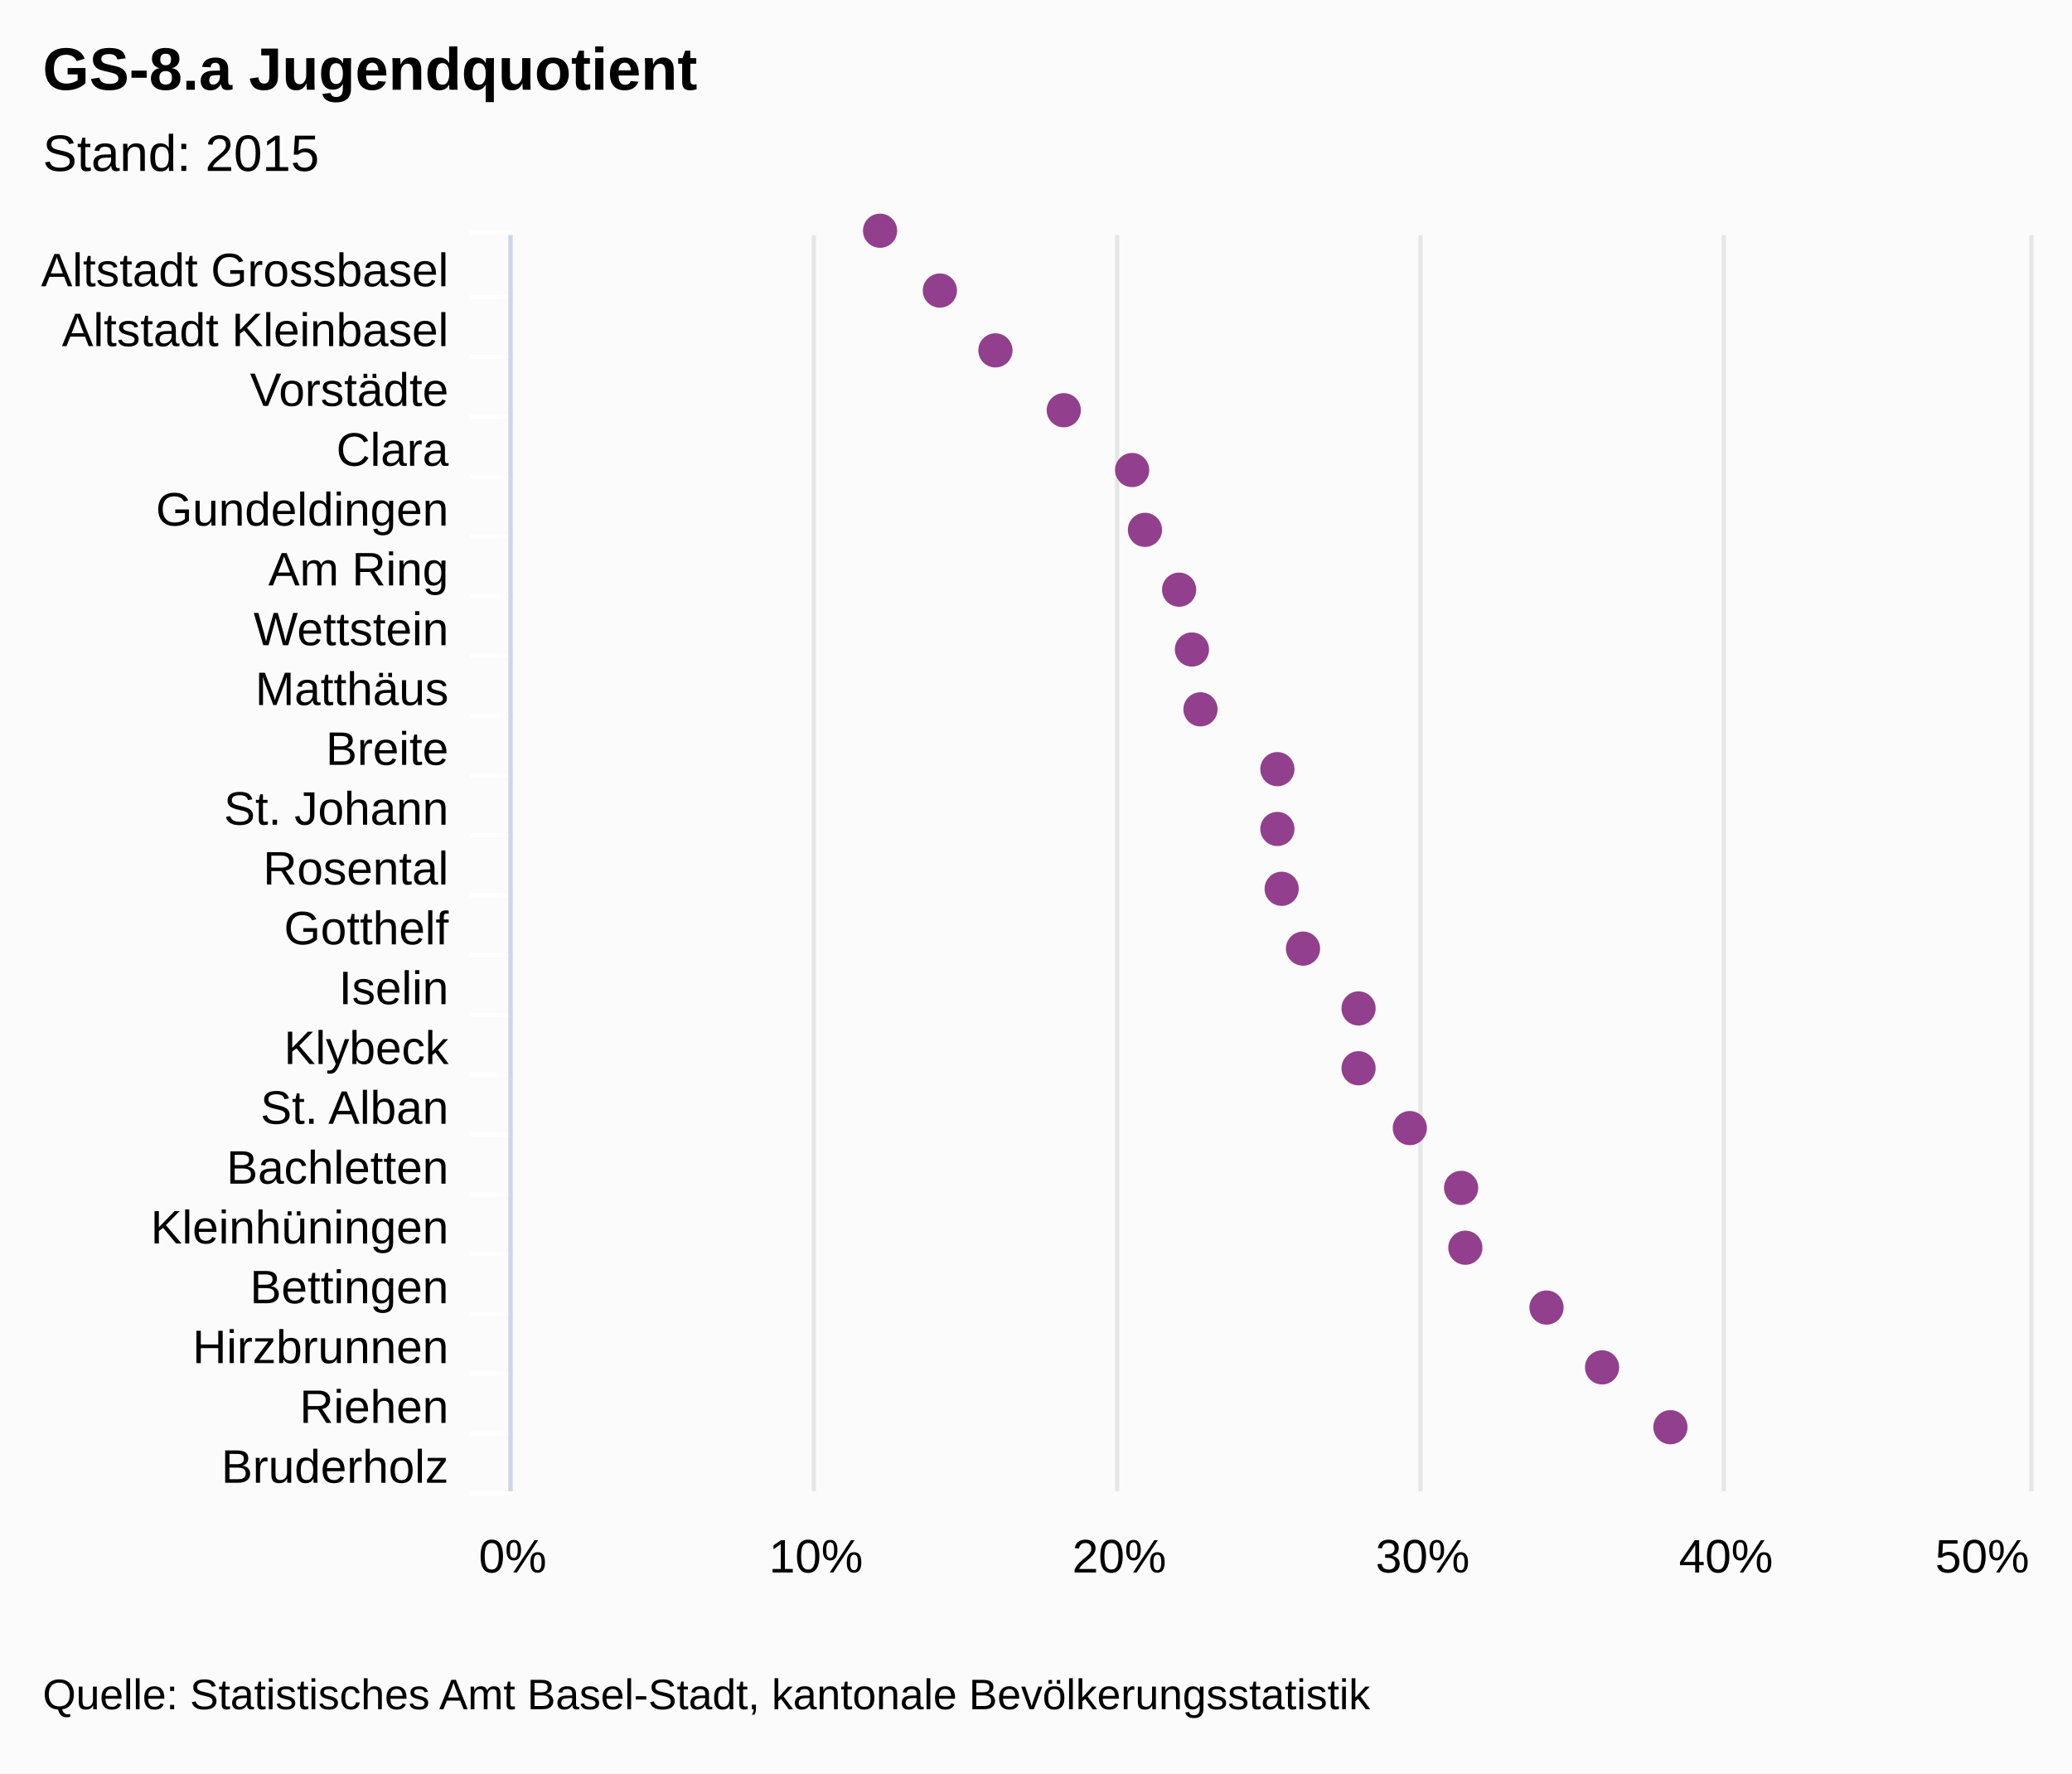
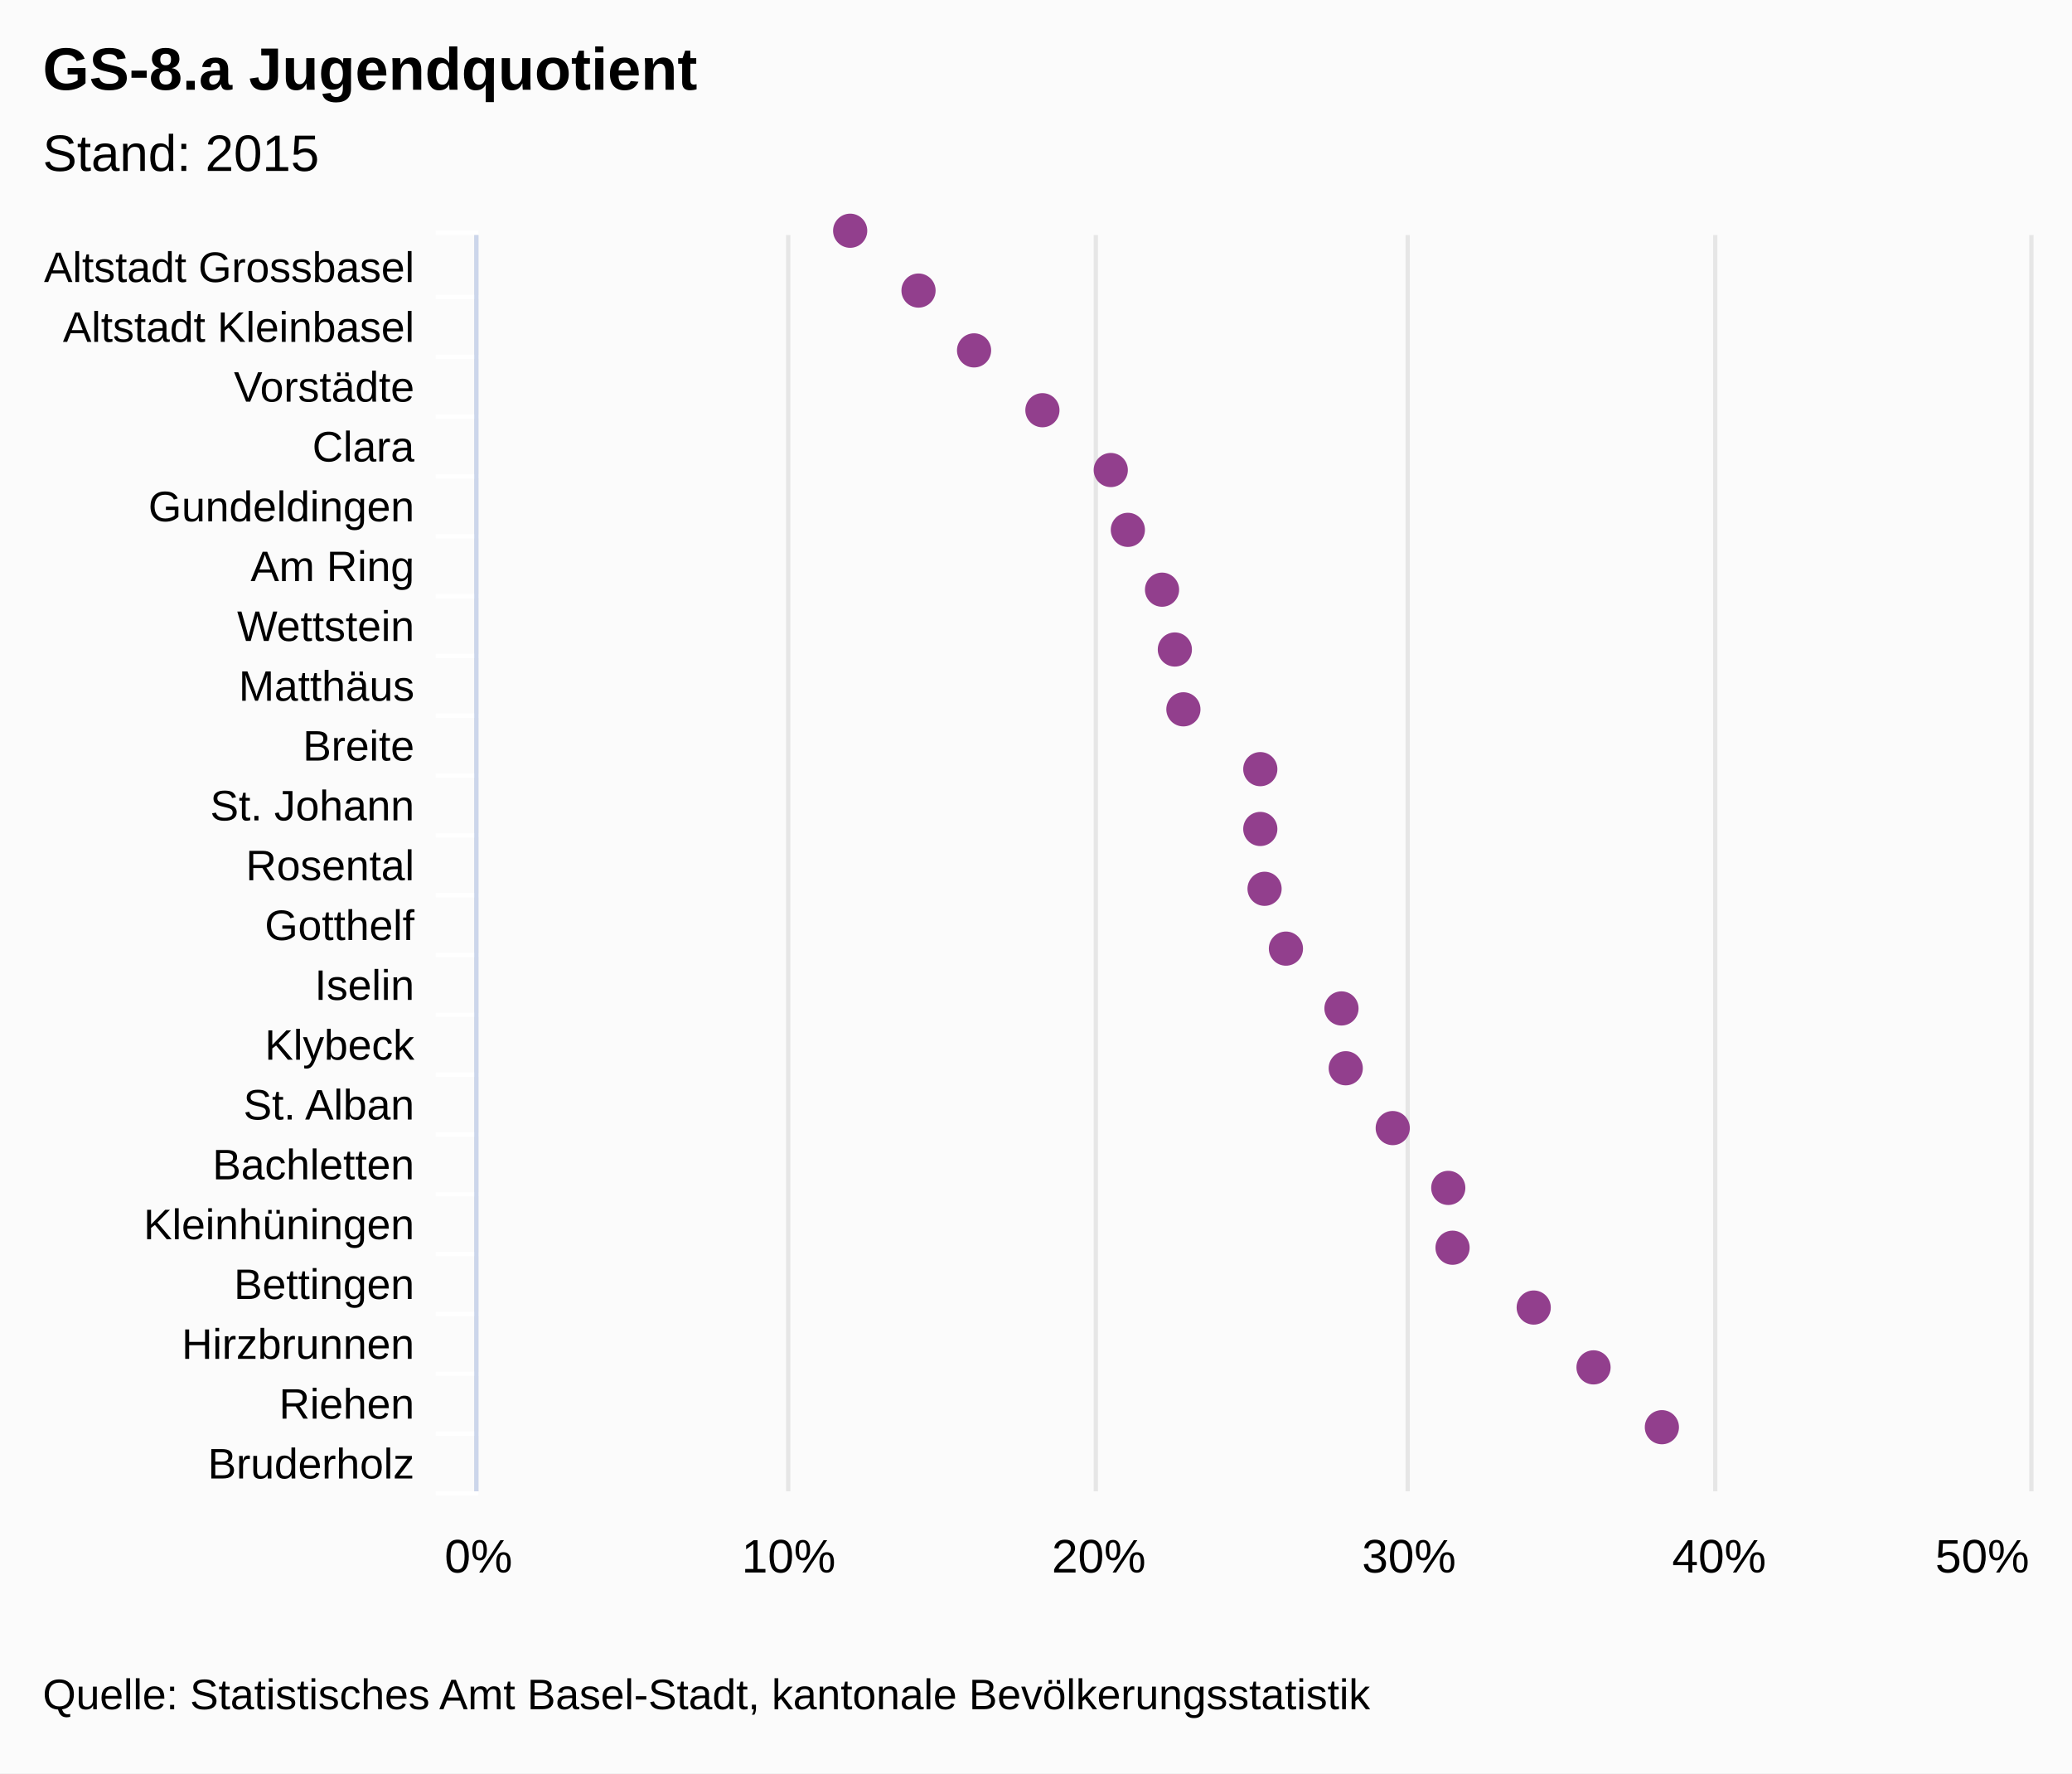
<svg xmlns="http://www.w3.org/2000/svg" class="highcharts-root" viewBox="0 0 485 415" font-family="Arial" font-size="12">
  <rect fill="#fbfbfb" class="highcharts-background" width="485" height="415" rx="0" ry="0" />
-   <path fill="none" class="highcharts-plot-background" d="M120 55h355v294H120z" />
+   <path fill="none" class="highcharts-plot-background" d="M112 55h363v294H112z" />
  <g class="highcharts-grid highcharts-xaxis-grid">
-     <path fill="none" class="highcharts-grid-line" d="M120 69.5h355m-355 14h355m-355 14h355m-355 14h355m-355 14h355m-355 14h355m-355 14h355m-355 14h355m-355 14h355m-355 14h355m-355 14h355m-355 14h355m-355 14h355m-355 14h355m-355 14h355m-355 14h355m-355 14h355m-355 14h355m-355 14h355m-355 14h355m-355 14h355m-355-294h355" />
+     <path fill="none" class="highcharts-grid-line" d="M112 69.5h363m-363 14h363m-363 14h363m-363 14h363m-363 14h363m-363 14h363m-363 14h363m-363 14h363m-363 14h363m-363 14h363m-363 14h363m-363 14h363m-363 14h363m-363 14h363m-363 14h363m-363 14h363m-363 14h363m-363 14h363m-363 14h363m-363 14h363m-363 14h363m-363-294h363" />
  </g>
  <g class="highcharts-grid highcharts-yaxis-grid">
-     <path fill="none" stroke="#e6e6e6" class="highcharts-grid-line" d="M119.5 55v294m71-294v294m71-294v294m71-294v294m71-294v294m72-294v294" />
+     <path fill="none" stroke="#e6e6e6" class="highcharts-grid-line" d="M111.5 55v294m73-294v294m72-294v294m73-294v294m72-294v294m74-294v294" />
  </g>
-   <path fill="none" class="highcharts-plot-border" d="M120 55h355v294H120z" />
+   <path fill="none" class="highcharts-plot-border" d="M112 55h363v294H112z" />
  <g class="highcharts-axis highcharts-xaxis">
-     <path fill="none" class="highcharts-tick" stroke="#FFF" d="M120 69.5h-10m10 14h-10m10 14h-10m10 14h-10m10 14h-10m10 14h-10m10 14h-10m10 14h-10m10 14h-10m10 14h-10m10 14h-10m10 14h-10m10 14h-10m10 14h-10m10 14h-10m10 14h-10m10 14h-10m10 14h-10m10 14h-10m10 14h-10m10 14h-10m10-295h-10" />
-     <path fill="none" class="highcharts-axis-line" stroke="#ccd6eb" d="M119.5 55v294" />
+     <path fill="none" class="highcharts-tick" stroke="#FFF" d="M112 69.5h-10m10 14h-10m10 14h-10m10 14h-10m10 14h-10m10 14h-10m10 14h-10m10 14h-10m10 14h-10m10 14h-10m10 14h-10m10 14h-10m10 14h-10m10 14h-10m10 14h-10m10 14h-10m10 14h-10m10 14h-10m10 14h-10m10 14h-10m10 14h-10m10-295h-10" />
+     <path fill="none" class="highcharts-axis-line" stroke="#ccd6eb" d="M111.5 55v294" />
  </g>
  <g class="highcharts-axis highcharts-yaxis">
-     <path fill="none" class="highcharts-axis-line" d="M120 349h355" />
+     <path fill="none" class="highcharts-axis-line" d="M112 349h363" />
  </g>
  <g class="highcharts-series-group">
    <g class="highcharts-markers highcharts-series-0 highcharts-scatter-series highcharts-color-undefined highcharts-tracker">
-       <path fill="#923F8D" d="M206 58a4 4 0 1 1 .004 0zm14 14a4 4 0 1 1 .004 0zm13 14a4 4 0 1 1 .004 0zm16 14a4 4 0 1 1 .004 0zm16 14a4 4 0 1 1 .004 0zm3 14a4 4 0 1 1 .004 0zm8 14a4 4 0 1 1 .004 0zm3 14a4 4 0 1 1 .004 0zm2 14a4 4 0 1 1 .004 0zm18 14a4 4 0 1 1 .004 0zm0 14a4 4 0 1 1 .004 0zm1 14a4 4 0 1 1 .004 0zm5 14a4 4 0 1 1 .004 0zm13 14a4 4 0 1 1 .004 0zm0 14a4 4 0 1 1 .004 0zm12 14a4 4 0 1 1 .004 0zm12 14a4 4 0 1 1 .004 0zm1 14a4 4 0 1 1 .004 0zm19 14a4 4 0 1 1 .004 0zm13 14a4 4 0 1 1 .004 0zm16 14a4 4 0 1 1 .004 0z" class="highcharts-point" />
+       <path fill="#923F8D" d="M199 58a4 4 0 1 1 .004 0zm16 14a4 4 0 1 1 .004 0zm13 14a4 4 0 1 1 .004 0zm16 14a4 4 0 1 1 .004 0zm16 14a4 4 0 1 1 .004 0zm4 14a4 4 0 1 1 .004 0zm8 14a4 4 0 1 1 .004 0zm3 14a4 4 0 1 1 .004 0zm2 14a4 4 0 1 1 .004 0zm18 14a4 4 0 1 1 .004 0zm0 14a4 4 0 1 1 .004 0zm1 14a4 4 0 1 1 .004 0zm5 14a4 4 0 1 1 .004 0zm13 14a4 4 0 1 1 .004 0zm1 14a4 4 0 1 1 .004 0zm11 14a4 4 0 1 1 .004 0zm13 14a4 4 0 1 1 .004 0zm1 14a4 4 0 1 1 .004 0zm19 14a4 4 0 1 1 .004 0zm14 14a4 4 0 1 1 .004 0zm16 14a4 4 0 1 1 .004 0z" class="highcharts-point" />
    </g>
  </g>
  <text x="10" class="highcharts-title" y="21" color="#000" font-size="14" font-weight="700">
    <tspan>GS-8.a Jugendquotient</tspan>
  </text>
  <text x="10" class="highcharts-subtitle" y="40" color="#000" font-weight="400">
    <tspan>Stand: 2015</tspan>
  </text>
-   <g class="highcharts-axis-labels highcharts-xaxis-labels" text-anchor="end" color="#000" cursor="default" font-size="11">
-     <text x="105" y="67">
+   <g class="highcharts-axis-labels highcharts-xaxis-labels" text-anchor="end" color="#000" cursor="default" font-size="10">
+     <text x="97" y="66">
      <tspan>Altstadt Grossbasel</tspan>
    </text>
-     <text x="105" y="81">
+     <text x="97" y="80">
      <tspan>Altstadt Kleinbasel</tspan>
    </text>
-     <text x="105" y="95">
+     <text x="97" y="94">
      <tspan>Vorstädte</tspan>
    </text>
-     <text x="105" y="109">
+     <text x="97" y="108">
      <tspan>Clara</tspan>
    </text>
-     <text x="105" y="123">
+     <text x="97" y="122">
      <tspan>Gundeldingen</tspan>
    </text>
-     <text x="105" y="137">
+     <text x="97" y="136">
      <tspan>Am Ring</tspan>
    </text>
-     <text x="105" y="151">
+     <text x="97" y="150">
      <tspan>Wettstein</tspan>
    </text>
-     <text x="105" y="165">
+     <text x="97" y="164">
      <tspan>Matthäus</tspan>
    </text>
-     <text x="105" y="179">
+     <text x="97" y="178">
      <tspan>Breite</tspan>
    </text>
-     <text x="105" y="193">
+     <text x="97" y="192">
      <tspan>St. Johann</tspan>
    </text>
-     <text x="105" y="207">
+     <text x="97" y="206">
      <tspan>Rosental</tspan>
    </text>
-     <text x="105" y="221">
+     <text x="97" y="220">
      <tspan>Gotthelf</tspan>
    </text>
-     <text x="105" y="235">
+     <text x="97" y="234">
      <tspan>Iselin</tspan>
    </text>
-     <text x="105" y="249">
+     <text x="97" y="248">
      <tspan>Klybeck</tspan>
    </text>
-     <text x="105" y="263">
+     <text x="97" y="262">
      <tspan>St. Alban</tspan>
    </text>
-     <text x="105" y="277">
+     <text x="97" y="276">
      <tspan>Bachletten</tspan>
    </text>
-     <text x="105" y="291">
+     <text x="97" y="290">
      <tspan>Kleinhüningen</tspan>
    </text>
-     <text x="105" y="305">
+     <text x="97" y="304">
      <tspan>Bettingen</tspan>
    </text>
-     <text x="105" y="319">
+     <text x="97" y="318">
      <tspan>Hirzbrunnen</tspan>
    </text>
-     <text x="105" y="333">
+     <text x="97" y="332">
      <tspan>Riehen</tspan>
    </text>
-     <text x="105" y="347">
+     <text x="97" y="346">
      <tspan>Bruderholz</tspan>
    </text>
  </g>
  <g class="highcharts-axis-labels highcharts-yaxis-labels" text-anchor="middle" color="#000" cursor="default" font-size="11">
-     <text x="120" y="368">
+     <text x="112" y="368">
      <tspan>0%</tspan>
    </text>
-     <text x="191" y="368">
+     <text x="184.6" y="368">
      <tspan>10%</tspan>
    </text>
-     <text x="262" y="368">
+     <text x="257.2" y="368">
      <tspan>20%</tspan>
    </text>
-     <text x="333" y="368">
+     <text x="329.8" y="368">
      <tspan>30%</tspan>
    </text>
-     <text x="404" y="368">
+     <text x="402.4" y="368">
      <tspan>40%</tspan>
    </text>
    <text x="464" y="368">
      <tspan>50%</tspan>
    </text>
  </g>
  <text x="10" class="highcharts-credits" y="400" cursor="default" color="#000" font-size="10">
    <tspan>Quelle: Statistisches Amt Basel-Stadt, kantonale Bevölkerungsstatistik</tspan>
  </text>
</svg>
